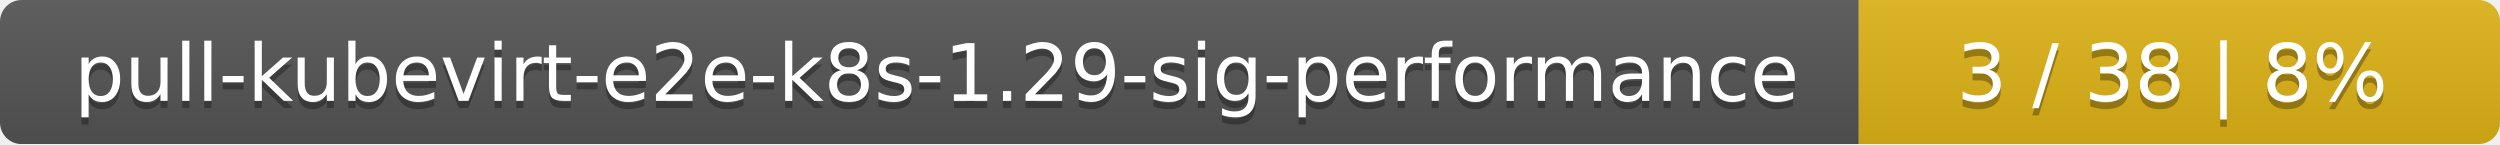
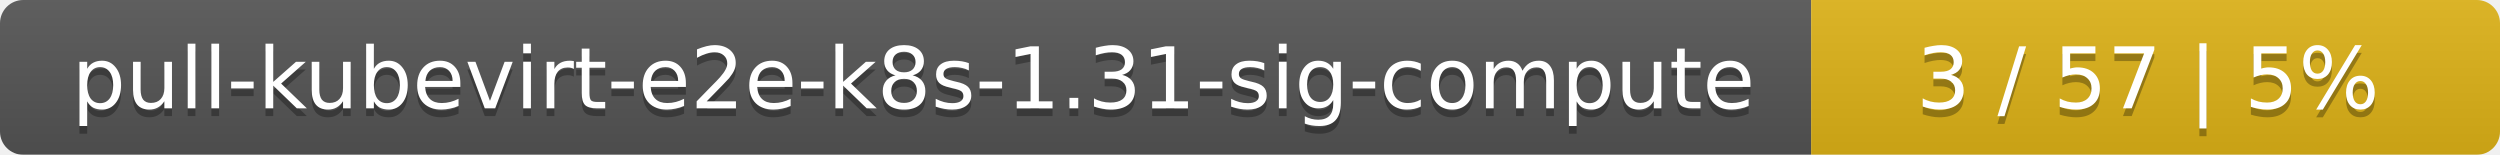
- <svg xmlns="http://www.w3.org/2000/svg" width="347" height="20">
+ <svg xmlns="http://www.w3.org/2000/svg" width="323" height="20">
  <linearGradient id="smooth" x2="0" y2="100%">
    <stop offset="0" stop-color="#bbb" stop-opacity=".1" />
    <stop offset="1" stop-opacity=".1" />
  </linearGradient>
  <mask id="round">
-     <rect width="347" height="20" rx="3" fill="#fff" />
+     <rect width="323" height="20" rx="3" fill="#fff" />
  </mask>
  <g mask="url(#round)">
-     <rect width="258" height="20" fill="#555" />
-     <rect x="258" width="89" height="20" fill="#dfb317" />
-     <rect width="347" height="20" fill="url(#smooth)" />
+     <rect width="234" height="20" fill="#555" />
+     <rect x="234" width="89" height="20" fill="#dfb317" />
+     <rect width="323" height="20" fill="url(#smooth)" />
  </g>
  <g fill="#fff" text-anchor="middle" font-family="DejaVu Sans,Verdana,Geneva,sans-serif" font-size="11">
-     <text x="130" y="15" fill="#010101" fill-opacity=".3">pull-kubevirt-e2e-k8s-1.29-sig-performance</text>
-     <text x="130" y="14">pull-kubevirt-e2e-k8s-1.29-sig-performance</text>
-     <text x="301.5" y="15" fill="#010101" fill-opacity=".3">3 / 38    |    8%</text>
-     <text x="301.5" y="14">3 / 38    |    8%</text>
+     <text x="118" y="15" fill="#010101" fill-opacity=".3">pull-kubevirt-e2e-k8s-1.31-sig-compute</text>
+     <text x="118" y="14">pull-kubevirt-e2e-k8s-1.31-sig-compute</text>
+     <text x="277.5" y="15" fill="#010101" fill-opacity=".3">3 / 57    |    5%</text>
+     <text x="277.5" y="14">3 / 57    |    5%</text>
  </g>
</svg>
